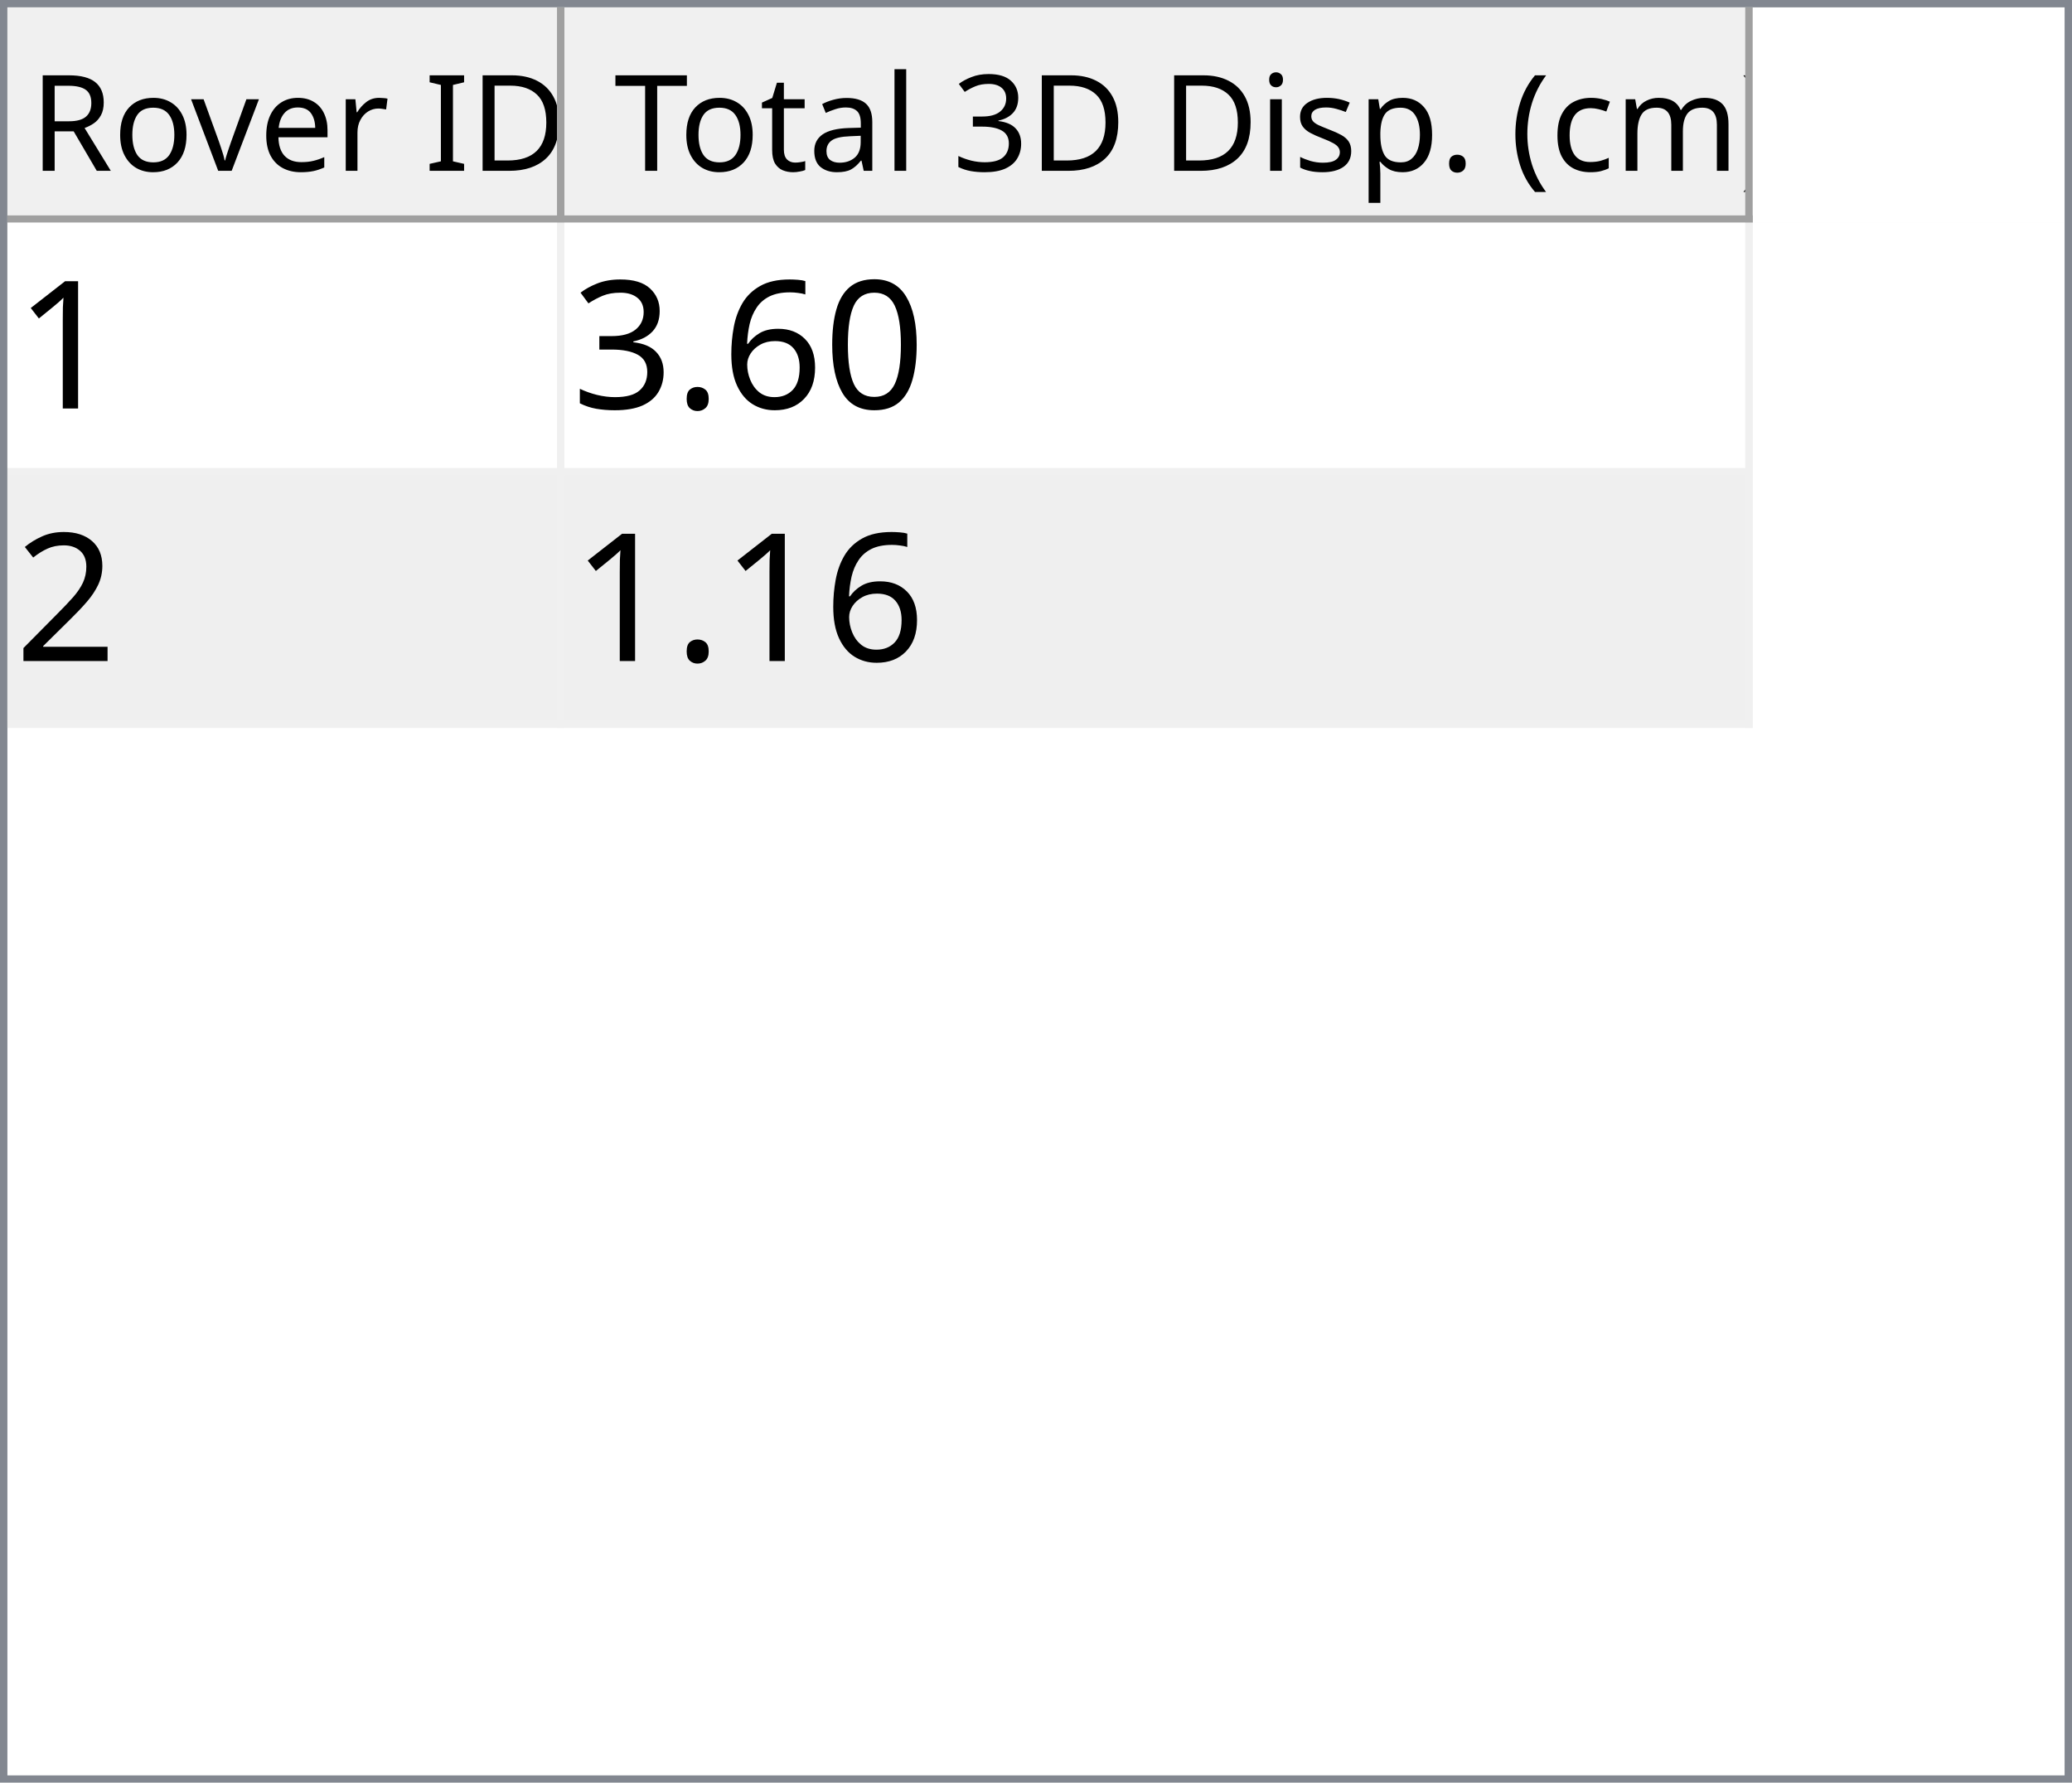
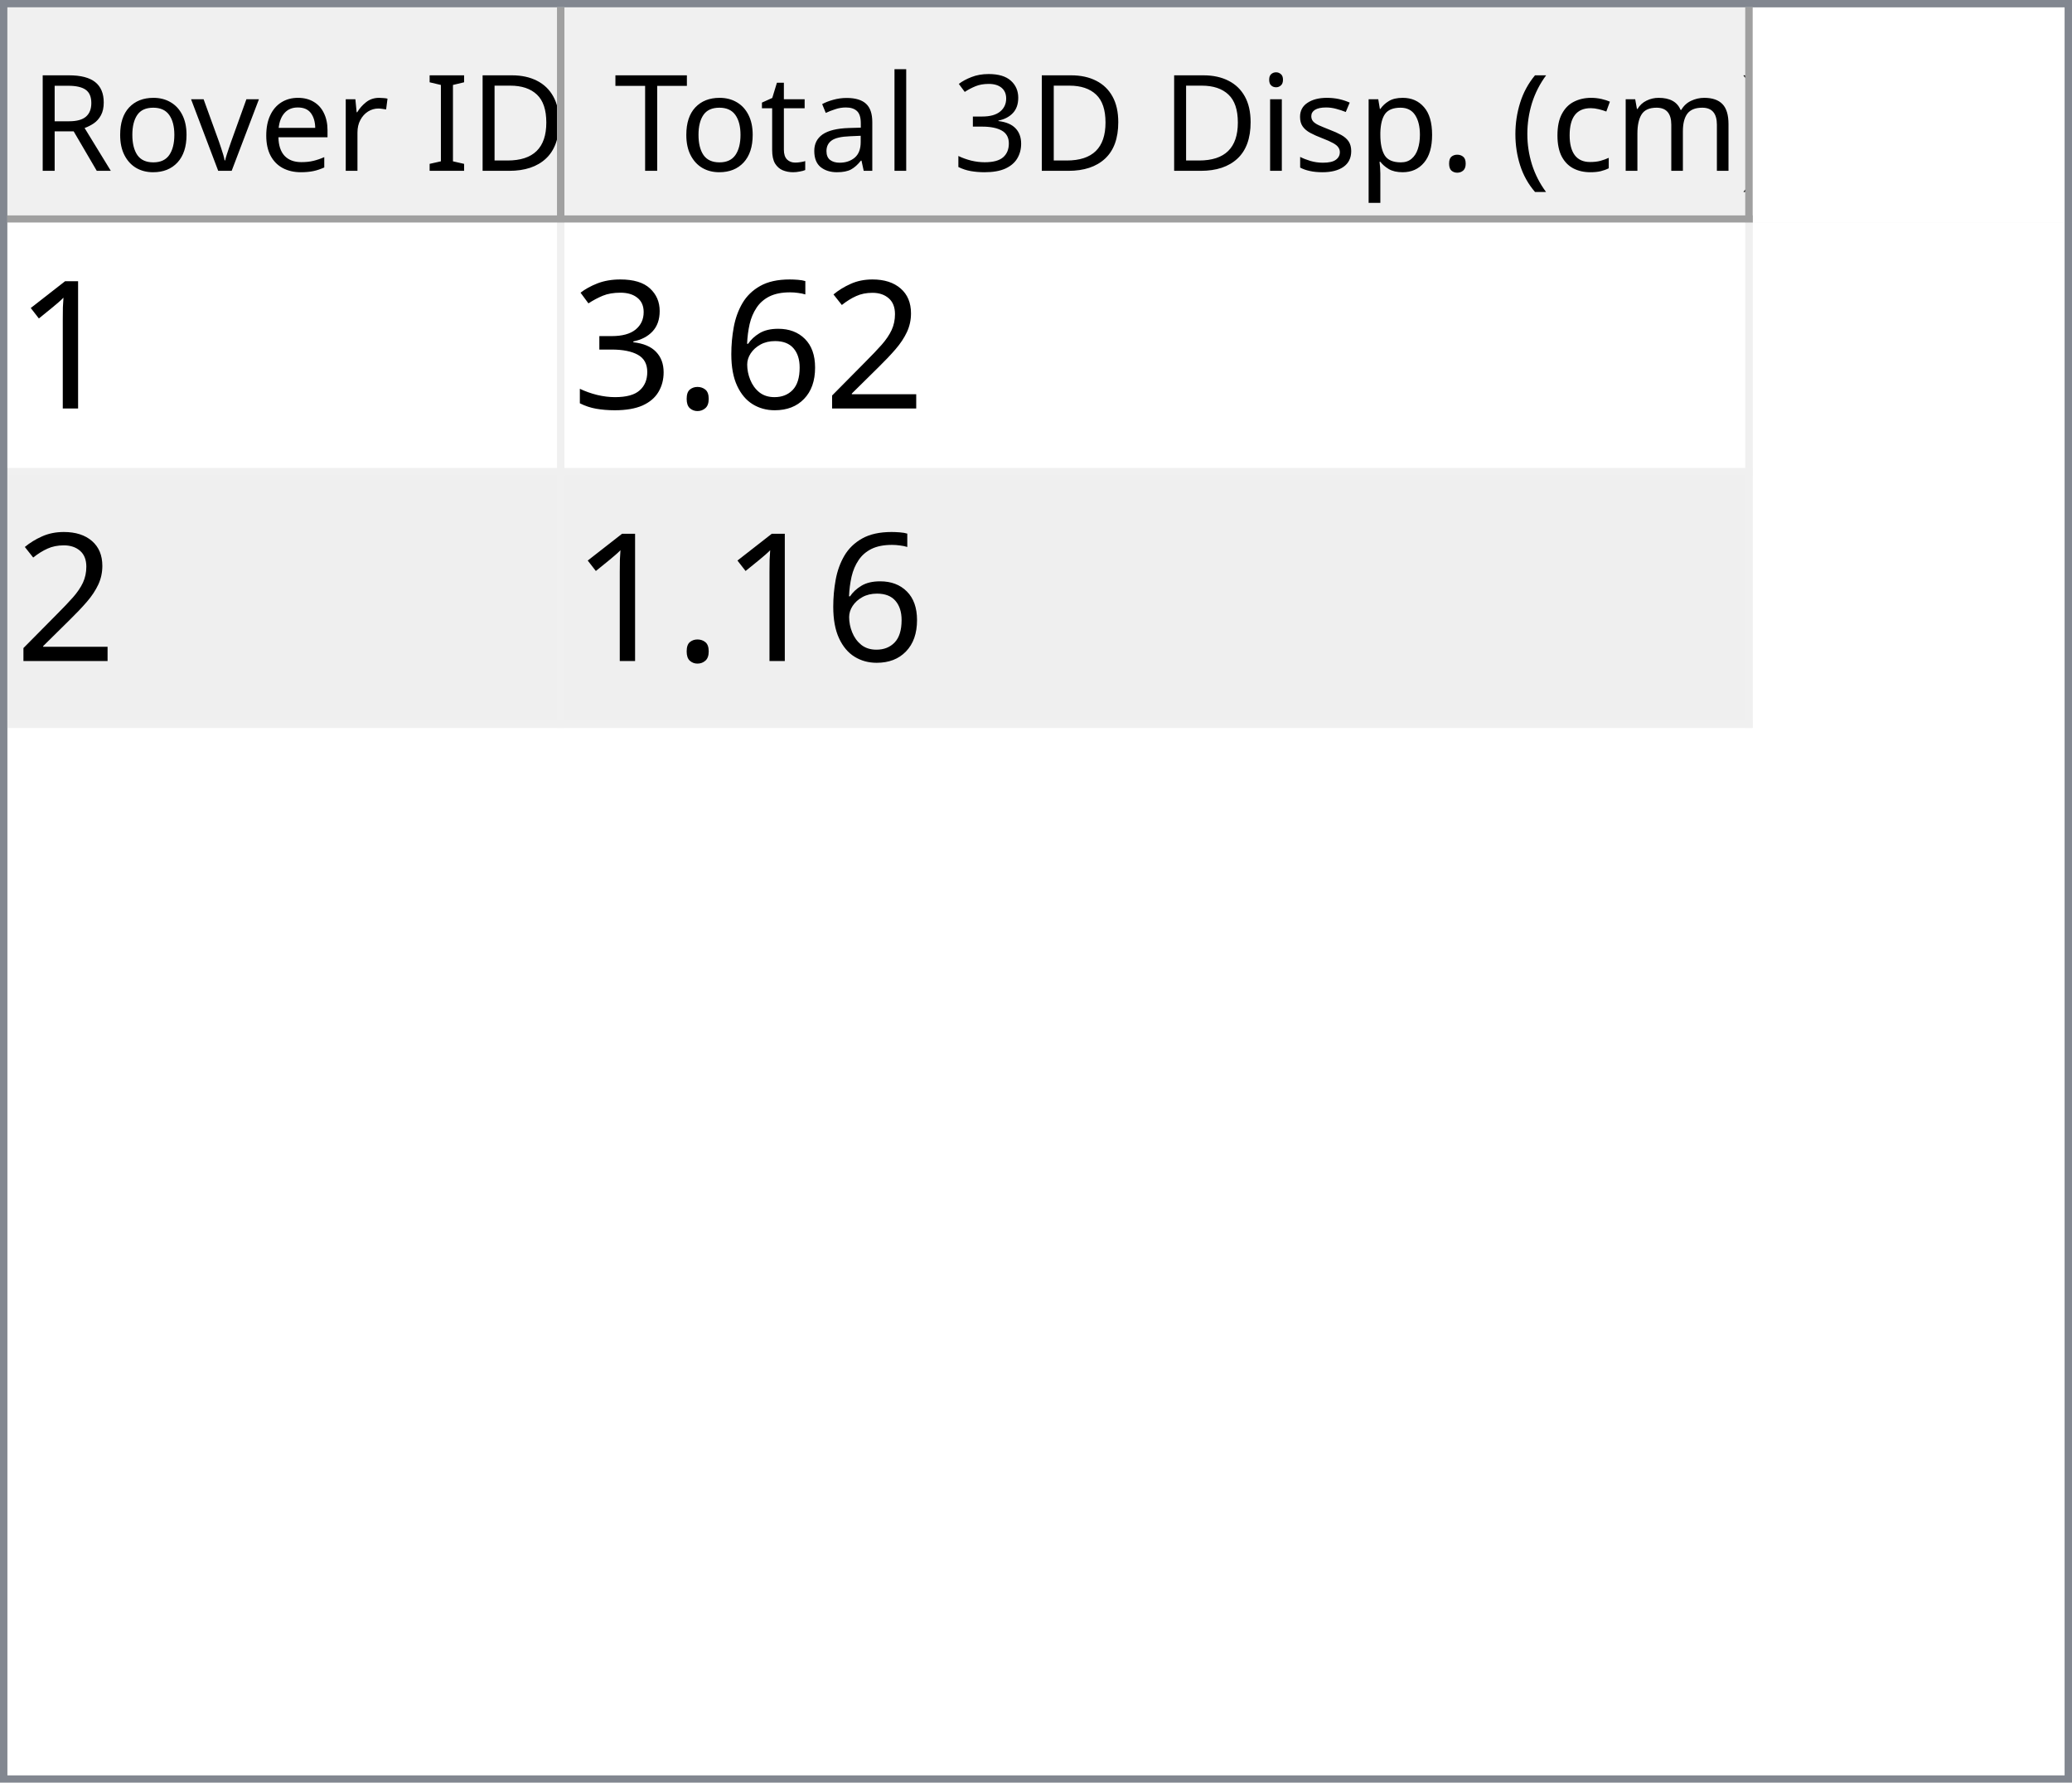
<svg xmlns="http://www.w3.org/2000/svg" style="fill-opacity:1; color-rendering:auto; color-interpolation:auto; text-rendering:auto; stroke:black; stroke-linecap:square; stroke-miterlimit:10; shape-rendering:auto; stroke-opacity:1; fill:black; stroke-dasharray:none; font-weight:normal; stroke-width:1; font-family:'Dialog'; font-style:normal; stroke-linejoin:miter; font-size:12px; stroke-dashoffset:0; image-rendering:auto;" width="279" height="240">
  <defs id="genericDefs" />
  <g>
    <defs id="defs1">
      <clipPath clipPathUnits="userSpaceOnUse" id="clipPath1">
        <path d="M0 0 L279 0 L279 240 L0 240 L0 0 Z" />
      </clipPath>
      <clipPath clipPathUnits="userSpaceOnUse" id="clipPath2">
        <path d="M0 0 L0 240 L279 240 L279 0 Z" />
      </clipPath>
      <clipPath clipPathUnits="userSpaceOnUse" id="clipPath3">
        <path d="M0 0 L0 29 L277 29 L277 0 Z" />
      </clipPath>
      <clipPath clipPathUnits="userSpaceOnUse" id="clipPath4">
        <path d="M0 0 L0 29 L75 29 L75 0 Z" />
      </clipPath>
      <clipPath clipPathUnits="userSpaceOnUse" id="clipPath5">
        <path d="M1 1 L1 28 L74 28 L74 1 Z" />
      </clipPath>
      <clipPath clipPathUnits="userSpaceOnUse" id="clipPath6">
        <path d="M0 0 L0 27 L73 27 L73 0 Z" />
      </clipPath>
      <clipPath clipPathUnits="userSpaceOnUse" id="clipPath7">
        <path d="M-0.5 -0.5 L-0.5 28.5 L74.5 28.5 L74.5 -0.5 Z" />
      </clipPath>
      <clipPath clipPathUnits="userSpaceOnUse" id="clipPath8">
        <path d="M0 0 L0 29 L160 29 L160 0 Z" />
      </clipPath>
      <clipPath clipPathUnits="userSpaceOnUse" id="clipPath9">
        <path d="M1 1 L1 28 L159 28 L159 1 Z" />
      </clipPath>
      <clipPath clipPathUnits="userSpaceOnUse" id="clipPath10">
        <path d="M0 0 L0 27 L158 27 L158 0 Z" />
      </clipPath>
      <clipPath clipPathUnits="userSpaceOnUse" id="clipPath11">
        <path d="M-0.5 -0.5 L-0.5 28.5 L159.5 28.5 L159.5 -0.5 Z" />
      </clipPath>
      <clipPath clipPathUnits="userSpaceOnUse" id="clipPath12">
        <path d="M0 0 L0 209 L277 209 L277 0 Z" />
      </clipPath>
      <clipPath clipPathUnits="userSpaceOnUse" id="clipPath13">
        <path d="M0 0 L0 68 L235 68 L235 0 Z" />
      </clipPath>
      <clipPath clipPathUnits="userSpaceOnUse" id="clipPath14">
        <path d="M-0.5 -0.5 L-0.5 67.5 L234.5 67.5 L234.5 -0.5 Z" />
      </clipPath>
      <clipPath clipPathUnits="userSpaceOnUse" id="clipPath15">
        <path d="M0 0 L0 33 L74 33 L74 0 Z" />
      </clipPath>
      <clipPath clipPathUnits="userSpaceOnUse" id="clipPath16">
        <path d="M0 0 L0 33 L159 33 L159 0 Z" />
      </clipPath>
      <font horiz-adv-x="64.551" id="font1">
        <font-face ascent="107.91" descent="25.098" units-per-em="100" style="font-style:normal; font-family:Segoe UI; font-weight:normal;" />
        <missing-glyph horiz-adv-x="64.551" d="M8.109 0 L8.109 68.266 L56.453 68.266 L56.453 0 L8.109 0 ZM15.328 7.234 L49.219 7.234 L49.219 61.031 L15.328 61.031 L15.328 7.234 Z" />
        <glyph unicode="D" horiz-adv-x="70.117" d="M9.188 0 L9.188 70.016 L28.516 70.016 Q65.531 70.016 65.531 35.891 Q65.531 19.672 55.25 9.836 Q44.969 0 27.734 0 L9.188 0 ZM17.391 62.594 L17.391 7.422 L27.828 7.422 Q41.609 7.422 49.273 14.797 Q56.938 22.172 56.938 35.688 Q56.938 62.594 28.328 62.594 L17.391 62.594 Z" />
        <glyph unicode="I" horiz-adv-x="26.611" d="M17.391 0 L9.188 0 L9.188 70.016 L17.391 70.016 L17.391 0 Z" />
        <glyph unicode=" " horiz-adv-x="27.393" d="" />
        <glyph unicode="r" horiz-adv-x="34.766" d="M34.188 41.891 Q32.078 43.5 28.125 43.5 Q23 43.5 19.555 38.672 Q16.109 33.844 16.109 25.484 L16.109 0 L8.109 0 L8.109 50 L16.109 50 L16.109 39.703 L16.312 39.703 Q18.016 44.969 21.531 47.922 Q25.047 50.875 29.391 50.875 Q32.516 50.875 34.188 50.203 L34.188 41.891 Z" />
        <glyph unicode="e" horiz-adv-x="52.295" d="M48.297 23 L12.984 23 Q13.188 14.656 17.484 10.109 Q21.781 5.562 29.297 5.562 Q37.75 5.562 44.828 11.141 L44.828 3.609 Q38.234 -1.172 27.391 -1.172 Q16.797 -1.172 10.742 5.641 Q4.688 12.453 4.688 24.812 Q4.688 36.469 11.305 43.82 Q17.922 51.172 27.734 51.172 Q37.547 51.172 42.922 44.828 Q48.297 38.484 48.297 27.203 L48.297 23 ZM40.094 29.781 Q40.047 36.719 36.75 40.578 Q33.453 44.438 27.594 44.438 Q21.922 44.438 17.969 40.383 Q14.016 36.328 13.094 29.781 L40.094 29.781 Z" />
        <glyph unicode="v" horiz-adv-x="47.9" d="M47.406 50 L27.484 0 L19.625 0 L0.688 50 L9.469 50 L22.172 13.672 Q23.578 9.672 23.922 6.688 L24.125 6.688 Q24.609 10.453 25.688 13.484 L38.969 50 L47.406 50 Z" />
        <glyph unicode="o" horiz-adv-x="58.594" d="M29 -1.172 Q17.922 -1.172 11.305 5.836 Q4.688 12.844 4.688 24.422 Q4.688 37.016 11.57 44.094 Q18.453 51.172 30.172 51.172 Q41.359 51.172 47.633 44.289 Q53.906 37.406 53.906 25.203 Q53.906 13.234 47.141 6.031 Q40.375 -1.172 29 -1.172 ZM29.594 44.438 Q21.875 44.438 17.383 39.188 Q12.891 33.938 12.891 24.703 Q12.891 15.828 17.43 10.695 Q21.969 5.562 29.594 5.562 Q37.359 5.562 41.531 10.594 Q45.703 15.625 45.703 24.906 Q45.703 34.281 41.531 39.359 Q37.359 44.438 29.594 44.438 Z" />
        <glyph unicode="R" horiz-adv-x="59.814" d="M59.375 0 L49.609 0 L37.891 19.625 Q36.281 22.359 34.766 24.289 Q33.25 26.219 31.664 27.438 Q30.078 28.656 28.25 29.219 Q26.422 29.781 24.125 29.781 L17.391 29.781 L17.391 0 L9.188 0 L9.188 70.016 L30.078 70.016 Q34.672 70.016 38.555 68.867 Q42.438 67.719 45.289 65.375 Q48.141 63.031 49.758 59.547 Q51.375 56.062 51.375 51.375 Q51.375 47.703 50.273 44.656 Q49.172 41.609 47.148 39.211 Q45.125 36.812 42.266 35.133 Q39.406 33.453 35.844 32.516 L35.844 32.328 Q37.594 31.547 38.891 30.547 Q40.188 29.547 41.359 28.18 Q42.531 26.812 43.68 25.078 Q44.828 23.344 46.234 21.047 L59.375 0 ZM17.391 62.594 L17.391 37.203 L28.516 37.203 Q31.594 37.203 34.203 38.133 Q36.812 39.062 38.719 40.797 Q40.625 42.531 41.703 45.047 Q42.781 47.562 42.781 50.688 Q42.781 56.297 39.141 59.445 Q35.5 62.594 28.609 62.594 L17.391 62.594 Z" />
        <glyph unicode=")" horiz-adv-x="30.176" d="M8.297 -15.922 L1.172 -15.922 Q16.406 2.344 16.406 26.812 Q16.406 51.469 1.078 70.016 L8.297 70.016 Q23.531 52.156 23.531 26.703 Q23.531 1.375 8.297 -15.922 Z" />
        <glyph unicode="m" horiz-adv-x="86.133" d="M79.109 0 L71.094 0 L71.094 28.719 Q71.094 37.016 68.531 40.727 Q65.969 44.438 59.906 44.438 Q54.781 44.438 51.195 39.75 Q47.609 35.062 47.609 28.516 L47.609 0 L39.594 0 L39.594 29.688 Q39.594 44.438 28.219 44.438 Q22.953 44.438 19.531 40.016 Q16.109 35.594 16.109 28.516 L16.109 0 L8.109 0 L8.109 50 L16.109 50 L16.109 42.094 L16.312 42.094 Q21.625 51.172 31.844 51.172 Q36.969 51.172 40.773 48.312 Q44.578 45.453 46 40.828 Q51.562 51.172 62.594 51.172 Q79.109 51.172 79.109 30.812 L79.109 0 Z" />
        <glyph unicode="c" horiz-adv-x="46.191" d="M42.188 2.297 Q36.422 -1.172 28.516 -1.172 Q17.828 -1.172 11.258 5.789 Q4.688 12.75 4.688 23.828 Q4.688 36.188 11.766 43.68 Q18.844 51.172 30.672 51.172 Q37.25 51.172 42.281 48.734 L42.281 40.531 Q36.719 44.438 30.375 44.438 Q22.703 44.438 17.797 38.945 Q12.891 33.453 12.891 24.516 Q12.891 15.719 17.508 10.641 Q22.125 5.562 29.891 5.562 Q36.422 5.562 42.188 9.906 L42.188 2.297 Z" />
        <glyph unicode="(" horiz-adv-x="30.176" d="M29.109 -15.922 L21.969 -15.922 Q6.844 1.375 6.844 26.703 Q6.844 52.156 21.969 70.016 L29.203 70.016 Q13.875 51.469 13.875 26.812 Q13.875 2.344 29.109 -15.922 Z" />
        <glyph unicode="." horiz-adv-x="21.68" d="M10.891 -1.078 Q8.641 -1.078 7.055 0.539 Q5.469 2.156 5.469 4.391 Q5.469 6.641 7.055 8.273 Q8.641 9.906 10.891 9.906 Q13.188 9.906 14.797 8.273 Q16.406 6.641 16.406 4.391 Q16.406 2.156 14.797 0.539 Q13.188 -1.078 10.891 -1.078 Z" />
        <glyph unicode="p" horiz-adv-x="58.789" d="M16.312 7.234 L16.109 7.234 L16.109 -23 L8.109 -23 L8.109 50 L16.109 50 L16.109 41.219 L16.312 41.219 Q22.219 51.172 33.594 51.172 Q43.266 51.172 48.688 44.461 Q54.109 37.75 54.109 26.469 Q54.109 13.922 48 6.375 Q41.891 -1.172 31.297 -1.172 Q21.578 -1.172 16.312 7.234 ZM16.109 27.391 L16.109 20.406 Q16.109 14.203 20.141 9.883 Q24.172 5.562 30.375 5.562 Q37.641 5.562 41.773 11.133 Q45.906 16.703 45.906 26.609 Q45.906 34.969 42.047 39.703 Q38.188 44.438 31.594 44.438 Q24.609 44.438 20.359 39.578 Q16.109 34.719 16.109 27.391 Z" />
        <glyph unicode="s" horiz-adv-x="42.432" d="M5.078 1.812 L5.078 10.406 Q11.625 5.562 19.484 5.562 Q30.031 5.562 30.031 12.594 Q30.031 14.594 29.125 15.992 Q28.219 17.391 26.68 18.461 Q25.141 19.531 23.07 20.383 Q21 21.234 18.609 22.172 Q15.281 23.484 12.766 24.828 Q10.25 26.172 8.57 27.859 Q6.891 29.547 6.031 31.695 Q5.172 33.844 5.172 36.719 Q5.172 40.234 6.789 42.945 Q8.406 45.656 11.086 47.484 Q13.766 49.312 17.211 50.242 Q20.656 51.172 24.312 51.172 Q30.812 51.172 35.938 48.922 L35.938 40.828 Q30.422 44.438 23.25 44.438 Q21 44.438 19.195 43.922 Q17.391 43.406 16.094 42.477 Q14.797 41.547 14.086 40.258 Q13.375 38.969 13.375 37.406 Q13.375 35.453 14.086 34.133 Q14.797 32.812 16.164 31.789 Q17.531 30.766 19.484 29.938 Q21.438 29.109 23.922 28.125 Q27.25 26.859 29.883 25.516 Q32.516 24.172 34.375 22.484 Q36.234 20.797 37.234 18.602 Q38.234 16.406 38.234 13.375 Q38.234 9.672 36.602 6.938 Q34.969 4.203 32.234 2.398 Q29.5 0.594 25.93 -0.289 Q22.359 -1.172 18.453 -1.172 Q10.75 -1.172 5.078 1.812 Z" />
        <glyph unicode="i" horiz-adv-x="24.219" d="M12.203 62.703 Q10.062 62.703 8.547 64.164 Q7.031 65.625 7.031 67.875 Q7.031 70.125 8.547 71.609 Q10.062 73.094 12.203 73.094 Q14.406 73.094 15.945 71.609 Q17.484 70.125 17.484 67.875 Q17.484 65.719 15.945 64.211 Q14.406 62.703 12.203 62.703 ZM16.109 0 L8.109 0 L8.109 50 L16.109 50 L16.109 0 Z" />
        <glyph unicode="3" horiz-adv-x="53.906" d="M46.531 19.828 Q46.531 15.094 44.75 11.211 Q42.969 7.328 39.719 4.57 Q36.469 1.812 31.93 0.297 Q27.391 -1.219 21.922 -1.219 Q11.922 -1.219 6 2.594 L6 11.188 Q13.094 5.609 22.219 5.609 Q25.875 5.609 28.828 6.539 Q31.781 7.469 33.906 9.227 Q36.031 10.984 37.18 13.477 Q38.328 15.969 38.328 19.094 Q38.328 32.812 18.797 32.812 L12.984 32.812 L12.984 39.594 L18.5 39.594 Q35.797 39.594 35.797 52.484 Q35.797 64.406 22.609 64.406 Q15.188 64.406 8.688 59.422 L8.688 67.188 Q15.375 71.188 24.609 71.188 Q29 71.188 32.57 69.969 Q36.141 68.75 38.68 66.555 Q41.219 64.359 42.609 61.281 Q44 58.203 44 54.5 Q44 40.672 30.031 36.719 L30.031 36.531 Q33.594 36.141 36.625 34.797 Q39.656 33.453 41.852 31.305 Q44.047 29.156 45.289 26.25 Q46.531 23.344 46.531 19.828 Z" />
        <glyph unicode="l" horiz-adv-x="24.219" d="M16.109 0 L8.109 0 L8.109 74.031 L16.109 74.031 L16.109 0 Z" />
        <glyph unicode="a" horiz-adv-x="50.879" d="M43.891 0 L35.891 0 L35.891 7.812 L35.688 7.812 Q30.469 -1.172 20.312 -1.172 Q12.844 -1.172 8.617 2.781 Q4.391 6.734 4.391 13.281 Q4.391 27.297 20.906 29.594 L35.891 31.688 Q35.891 44.438 25.594 44.438 Q16.547 44.438 9.281 38.281 L9.281 46.484 Q16.656 51.172 26.266 51.172 Q43.891 51.172 43.891 32.516 L43.891 0 ZM35.891 25.297 L23.828 23.641 Q18.266 22.859 15.43 20.875 Q12.594 18.891 12.594 13.875 Q12.594 10.203 15.211 7.883 Q17.828 5.562 22.172 5.562 Q28.125 5.562 32.008 9.742 Q35.891 13.922 35.891 20.312 L35.891 25.297 Z" />
        <glyph unicode="t" horiz-adv-x="33.887" d="M31.297 0.484 Q28.469 -1.078 23.828 -1.078 Q10.688 -1.078 10.688 13.578 L10.688 43.172 L2.094 43.172 L2.094 50 L10.688 50 L10.688 62.203 L18.703 64.797 L18.703 50 L31.297 50 L31.297 43.172 L18.703 43.172 L18.703 14.984 Q18.703 9.969 20.414 7.82 Q22.125 5.672 26.078 5.672 Q29.109 5.672 31.297 7.328 L31.297 0.484 Z" />
        <glyph unicode="T" horiz-adv-x="52.393" d="M50.594 62.594 L30.375 62.594 L30.375 0 L22.172 0 L22.172 62.594 L2 62.594 L2 70.016 L50.594 70.016 L50.594 62.594 Z" />
      </font>
      <font horiz-adv-x="75.0" id="font2">
        <font-face ascent="100.537" descent="21.973" units-per-em="100" style="font-style:normal; font-family:sans-serif; font-weight:normal;" />
        <missing-glyph horiz-adv-x="75.0" d="M12.5 0 L12.5 62.5 L62.5 62.5 L62.5 0 L12.5 0 ZM14.062 1.562 L60.938 1.562 L60.938 60.938 L14.062 60.938 L14.062 1.562 Z" />
        <glyph unicode="1" horiz-adv-x="55.615" d="M37.25 0 L28.469 0 L28.469 56 Q25.297 52.984 20.141 49.953 Q14.984 46.922 10.891 45.406 L10.891 53.906 Q18.266 57.375 23.781 62.305 Q29.297 67.234 31.594 71.875 L37.25 71.875 L37.25 0 Z" />
-         <glyph unicode="0" horiz-adv-x="55.615" d="M4.156 35.297 Q4.156 48 6.766 55.742 Q9.375 63.484 14.523 67.68 Q19.672 71.875 27.484 71.875 Q33.25 71.875 37.594 69.555 Q41.938 67.234 44.773 62.867 Q47.609 58.5 49.219 52.227 Q50.828 45.953 50.828 35.297 Q50.828 22.703 48.242 14.969 Q45.656 7.234 40.508 3.008 Q35.359 -1.219 27.484 -1.219 Q17.141 -1.219 11.234 6.203 Q4.156 15.141 4.156 35.297 ZM13.188 35.297 Q13.188 17.672 17.312 11.836 Q21.438 6 27.484 6 Q33.547 6 37.672 11.859 Q41.797 17.719 41.797 35.297 Q41.797 52.984 37.672 58.789 Q33.547 64.594 27.391 64.594 Q21.344 64.594 17.719 59.469 Q13.188 52.938 13.188 35.297 Z" />
+         <glyph unicode="2" horiz-adv-x="55.615" d="M50.344 8.453 L50.344 0 L3.031 0 Q2.938 3.172 4.047 6.109 Q5.859 10.938 9.836 15.625 Q13.812 20.312 21.344 26.469 Q33.016 36.031 37.117 41.625 Q41.219 47.219 41.219 52.203 Q41.219 57.422 37.477 61.008 Q33.734 64.594 27.734 64.594 Q21.391 64.594 17.578 60.789 Q13.766 56.984 13.719 50.25 L4.688 51.172 Q5.609 61.281 11.664 66.578 Q17.719 71.875 27.938 71.875 Q38.234 71.875 44.242 66.164 Q50.25 60.453 50.25 52 Q50.25 47.703 48.492 43.555 Q46.734 39.406 42.656 34.812 Q38.578 30.219 29.109 22.219 Q21.188 15.578 18.945 13.211 Q16.703 10.844 15.234 8.453 L50.344 8.453 Z" />
        <glyph unicode="6" horiz-adv-x="55.615" d="M49.75 54.047 L41.016 53.375 Q39.844 58.547 37.703 60.891 Q34.125 64.656 28.906 64.656 Q24.703 64.656 21.531 62.312 Q17.391 59.281 14.992 53.469 Q12.594 47.656 12.5 36.922 Q15.672 41.75 20.266 44.094 Q24.859 46.438 29.891 46.438 Q38.672 46.438 44.852 39.969 Q51.031 33.5 51.031 23.25 Q51.031 16.5 48.125 10.719 Q45.219 4.938 40.141 1.859 Q35.062 -1.219 28.609 -1.219 Q17.625 -1.219 10.695 6.859 Q3.766 14.938 3.766 33.5 Q3.766 54.25 11.422 63.672 Q18.109 71.875 29.438 71.875 Q37.891 71.875 43.289 67.141 Q48.688 62.406 49.75 54.047 ZM13.875 23.188 Q13.875 18.656 15.797 14.508 Q17.719 10.359 21.188 8.18 Q24.656 6 28.469 6 Q34.031 6 38.039 10.492 Q42.047 14.984 42.047 22.703 Q42.047 30.125 38.086 34.398 Q34.125 38.672 28.125 38.672 Q22.172 38.672 18.023 34.398 Q13.875 30.125 13.875 23.188 Z" />
        <glyph unicode="." horiz-adv-x="27.783" d="M9.078 0 L9.078 10.016 L19.094 10.016 L19.094 0 L9.078 0 Z" />
        <glyph unicode="3" horiz-adv-x="55.615" d="M4.203 18.891 L12.984 20.062 Q14.5 12.594 18.141 9.297 Q21.781 6 27 6 Q33.203 6 37.477 10.297 Q41.75 14.594 41.75 20.953 Q41.75 27 37.797 30.93 Q33.844 34.859 27.734 34.859 Q25.25 34.859 21.531 33.891 L22.516 41.609 Q23.391 41.5 23.922 41.5 Q29.547 41.5 34.039 44.43 Q38.531 47.359 38.531 53.469 Q38.531 58.297 35.258 61.477 Q31.984 64.656 26.812 64.656 Q21.688 64.656 18.266 61.43 Q14.844 58.203 13.875 51.766 L5.078 53.328 Q6.688 62.156 12.398 67.016 Q18.109 71.875 26.609 71.875 Q32.469 71.875 37.398 69.359 Q42.328 66.844 44.945 62.5 Q47.562 58.156 47.562 53.266 Q47.562 48.641 45.07 44.828 Q42.578 41.016 37.703 38.766 Q44.047 37.312 47.562 32.695 Q51.078 28.078 51.078 21.141 Q51.078 11.766 44.242 5.25 Q37.406 -1.266 26.953 -1.266 Q17.531 -1.266 11.305 4.352 Q5.078 9.969 4.203 18.891 Z" />
-         <glyph unicode="2" horiz-adv-x="55.615" d="M50.344 8.453 L50.344 0 L3.031 0 Q2.938 3.172 4.047 6.109 Q5.859 10.938 9.836 15.625 Q13.812 20.312 21.344 26.469 Q33.016 36.031 37.117 41.625 Q41.219 47.219 41.219 52.203 Q41.219 57.422 37.477 61.008 Q33.734 64.594 27.734 64.594 Q21.391 64.594 17.578 60.789 Q13.766 56.984 13.719 50.25 L4.688 51.172 Q5.609 61.281 11.664 66.578 Q17.719 71.875 27.938 71.875 Q38.234 71.875 44.242 66.164 Q50.25 60.453 50.25 52 Q50.25 47.703 48.492 43.555 Q46.734 39.406 42.656 34.812 Q38.578 30.219 29.109 22.219 Q21.188 15.578 18.945 13.211 Q16.703 10.844 15.234 8.453 L50.344 8.453 Z" />
      </font>
    </defs>
    <g style="fill:white; stroke:white;">
      <rect x="0" y="0" width="279" style="clip-path:url(#clipPath1); stroke:none;" height="240" />
    </g>
    <g style="fill:white; text-rendering:optimizeSpeed; color-rendering:optimizeSpeed; image-rendering:optimizeSpeed; shape-rendering:crispEdges; stroke:white; color-interpolation:sRGB;">
      <rect x="0" width="279" height="240" y="0" style="stroke:none;" />
      <path style="stroke:none;" d="M0 240 L279 240 L279 0 L0 0 Z" />
    </g>
    <g style="fill:rgb(240,240,240); font-size:18px; font-family:'Segoe UI'; stroke:rgb(240,240,240);">
      <rect x="0" y="0" width="279" style="clip-path:url(#clipPath2); stroke:none;" height="240" />
    </g>
    <g style="fill:rgb(130,135,144); font-size:18px; font-family:'Segoe UI'; stroke:rgb(130,135,144);">
      <path d="M0 0 L279 0 L279 240 L0 240 L0 0 ZM1 1 L278 1 L278 239 L1 239 L1 1 Z" style="fill-rule:evenodd; clip-path:url(#clipPath2); stroke:none;" />
    </g>
    <g style="fill:white; font-size:18px; font-family:'Segoe UI'; stroke:white;" transform="translate(1,1)">
      <rect x="0" y="0" width="277" style="clip-path:url(#clipPath3); stroke:none;" height="29" />
    </g>
    <g style="fill:rgb(240,240,240); font-size:18px; font-family:'Segoe UI'; stroke:rgb(240,240,240);" transform="translate(1,1)">
      <rect x="0" y="0" width="75" style="clip-path:url(#clipPath4); stroke:none;" height="29" />
    </g>
    <g style="font-family:'Segoe UI'; font-size:18px;" transform="translate(2,2)">
      <text x="2" xml:space="preserve" y="21" style="clip-path:url(#clipPath6); stroke:none;">Rover ID</text>
    </g>
    <g transform="translate(1.5,1.5)" style="fill:rgb(160,160,160); font-size:18px; font-family:'Segoe UI'; stroke:rgb(160,160,160); stroke-linejoin:bevel;">
      <line x1="74" x2="74" y1="0" style="fill:none; clip-path:url(#clipPath7);" y2="28" />
    </g>
    <g transform="matrix(1,0,0,1,1,1) translate(0.5,0.5)" style="fill:rgb(160,160,160); font-size:18px; font-family:'Segoe UI'; stroke:rgb(160,160,160); stroke-linejoin:bevel;">
      <line x1="0" x2="74" y1="28" style="fill:none; clip-path:url(#clipPath7);" y2="28" />
    </g>
    <g style="fill:rgb(240,240,240); font-size:18px; font-family:'Segoe UI'; stroke:rgb(240,240,240);" transform="translate(76,1)">
      <rect x="0" y="0" width="160" style="clip-path:url(#clipPath8); stroke:none;" height="29" />
    </g>
    <g style="font-family:'Segoe UI'; font-size:18px;" transform="translate(77,2)">
      <text x="1" xml:space="preserve" y="21" style="clip-path:url(#clipPath10); stroke:none;"> Total 3D Disp. (cm)</text>
    </g>
    <g transform="translate(76.5,1.5)" style="fill:rgb(160,160,160); font-size:18px; font-family:'Segoe UI'; stroke:rgb(160,160,160); stroke-linejoin:bevel;">
      <line x1="159" x2="159" y1="0" style="fill:none; clip-path:url(#clipPath11);" y2="28" />
    </g>
    <g transform="matrix(1,0,0,1,76,1) translate(0.5,0.5)" style="fill:rgb(160,160,160); font-size:18px; font-family:'Segoe UI'; stroke:rgb(160,160,160); stroke-linejoin:bevel;">
      <line x1="0" x2="159" y1="28" style="fill:none; clip-path:url(#clipPath11);" y2="28" />
    </g>
    <g style="fill:white; font-size:18px; font-family:'Segoe UI'; stroke:white;" transform="translate(1,30)">
      <rect x="0" y="0" width="277" style="clip-path:url(#clipPath12); stroke:none;" height="209" />
    </g>
    <g style="fill:rgb(240,240,240); font-size:24px; font-family:sans-serif; stroke:rgb(240,240,240);" transform="translate(1,30)">
      <rect x="0" y="0" width="235" style="clip-path:url(#clipPath13); stroke:none;" height="68" />
      <line transform="translate(0.5,0.5)" x1="0" x2="234" y1="33" style="clip-path:url(#clipPath14); fill:none; stroke-linejoin:bevel;" y2="33" />
    </g>
    <g transform="matrix(1,0,0,1,1,30) translate(0.5,0.5)" style="fill:rgb(240,240,240); font-size:24px; font-family:sans-serif; stroke:rgb(240,240,240); stroke-linejoin:bevel;">
      <line x1="0" x2="234" y1="67" style="fill:none; clip-path:url(#clipPath14);" y2="67" />
    </g>
    <g transform="matrix(1,0,0,1,1,30) translate(0.5,0.5)" style="fill:rgb(240,240,240); font-size:24px; font-family:sans-serif; stroke:rgb(240,240,240); stroke-linejoin:bevel;">
      <line x1="74" x2="74" y1="0" style="fill:none; clip-path:url(#clipPath14);" y2="67" />
    </g>
    <g transform="matrix(1,0,0,1,1,30) translate(0.5,0.5)" style="fill:rgb(240,240,240); font-size:24px; font-family:sans-serif; stroke:rgb(240,240,240); stroke-linejoin:bevel;">
      <line x1="234" x2="234" y1="0" style="fill:none; clip-path:url(#clipPath14);" y2="67" />
    </g>
    <g style="fill:white; font-size:24px; font-family:sans-serif; stroke:white;" transform="matrix(1,0,0,1,1,30)">
      <rect x="0" y="0" width="74" style="clip-path:url(#clipPath15); stroke:none;" height="33" />
      <text x="1" y="25" style="fill:black; clip-path:url(#clipPath15); stroke:none;" xml:space="preserve">1</text>
    </g>
    <g style="fill:white; font-size:24px; font-family:sans-serif; stroke:white;" transform="matrix(1,0,0,1,1,30) translate(75,0)">
      <rect x="0" y="0" width="159" style="clip-path:url(#clipPath16); stroke:none;" height="33" />
-       <text x="1" y="25" style="fill:black; clip-path:url(#clipPath16); stroke:none;" xml:space="preserve">3.60</text>
+       <text x="1" y="25" style="fill:black; clip-path:url(#clipPath16); stroke:none;" xml:space="preserve">3.62</text>
    </g>
    <g style="fill:rgb(239,239,239); font-size:24px; font-family:sans-serif; stroke:rgb(239,239,239);" transform="matrix(1,0,0,1,1,30) translate(0,34)">
      <rect x="0" y="0" width="74" style="clip-path:url(#clipPath15); stroke:none;" height="33" />
      <text x="1" y="25" style="fill:black; clip-path:url(#clipPath15); stroke:none;" xml:space="preserve">2</text>
    </g>
    <g style="fill:rgb(239,239,239); font-size:24px; font-family:sans-serif; stroke:rgb(239,239,239);" transform="matrix(1,0,0,1,1,30) translate(75,34)">
      <rect x="0" y="0" width="159" style="clip-path:url(#clipPath16); stroke:none;" height="33" />
      <text x="1" y="25" style="fill:black; clip-path:url(#clipPath16); stroke:none;" xml:space="preserve">1.16</text>
    </g>
  </g>
</svg>
